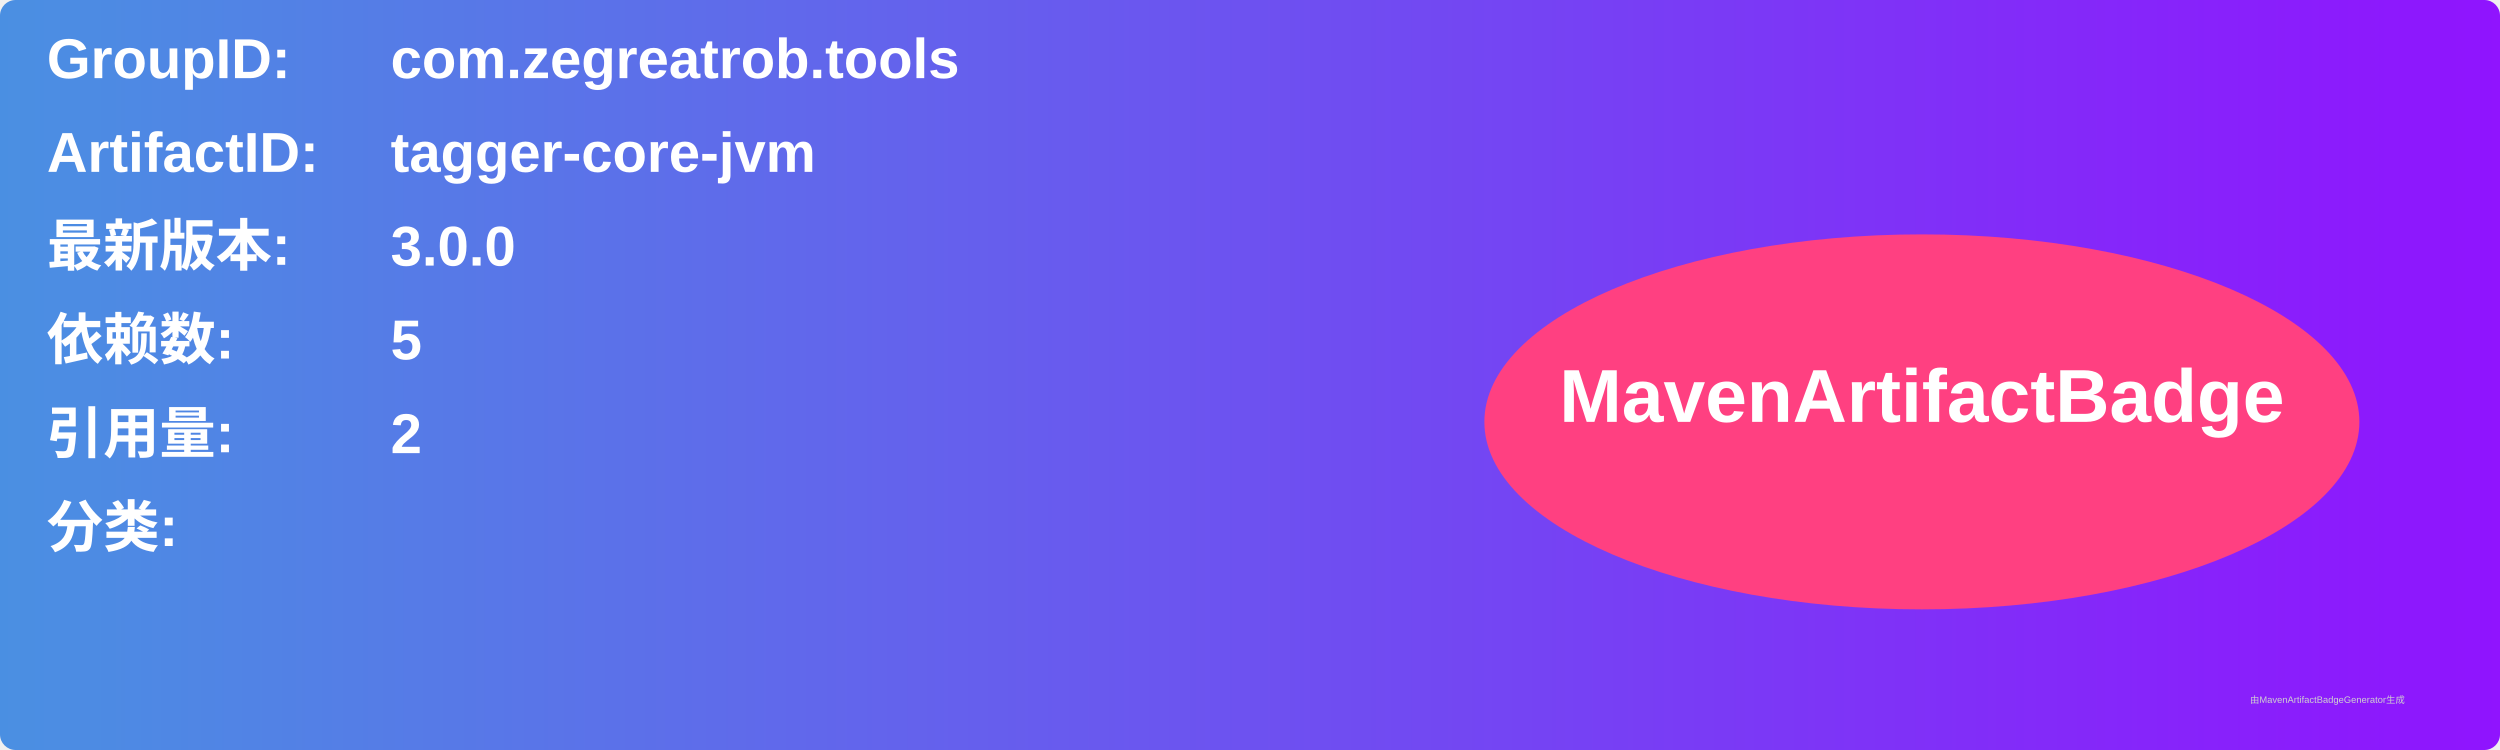
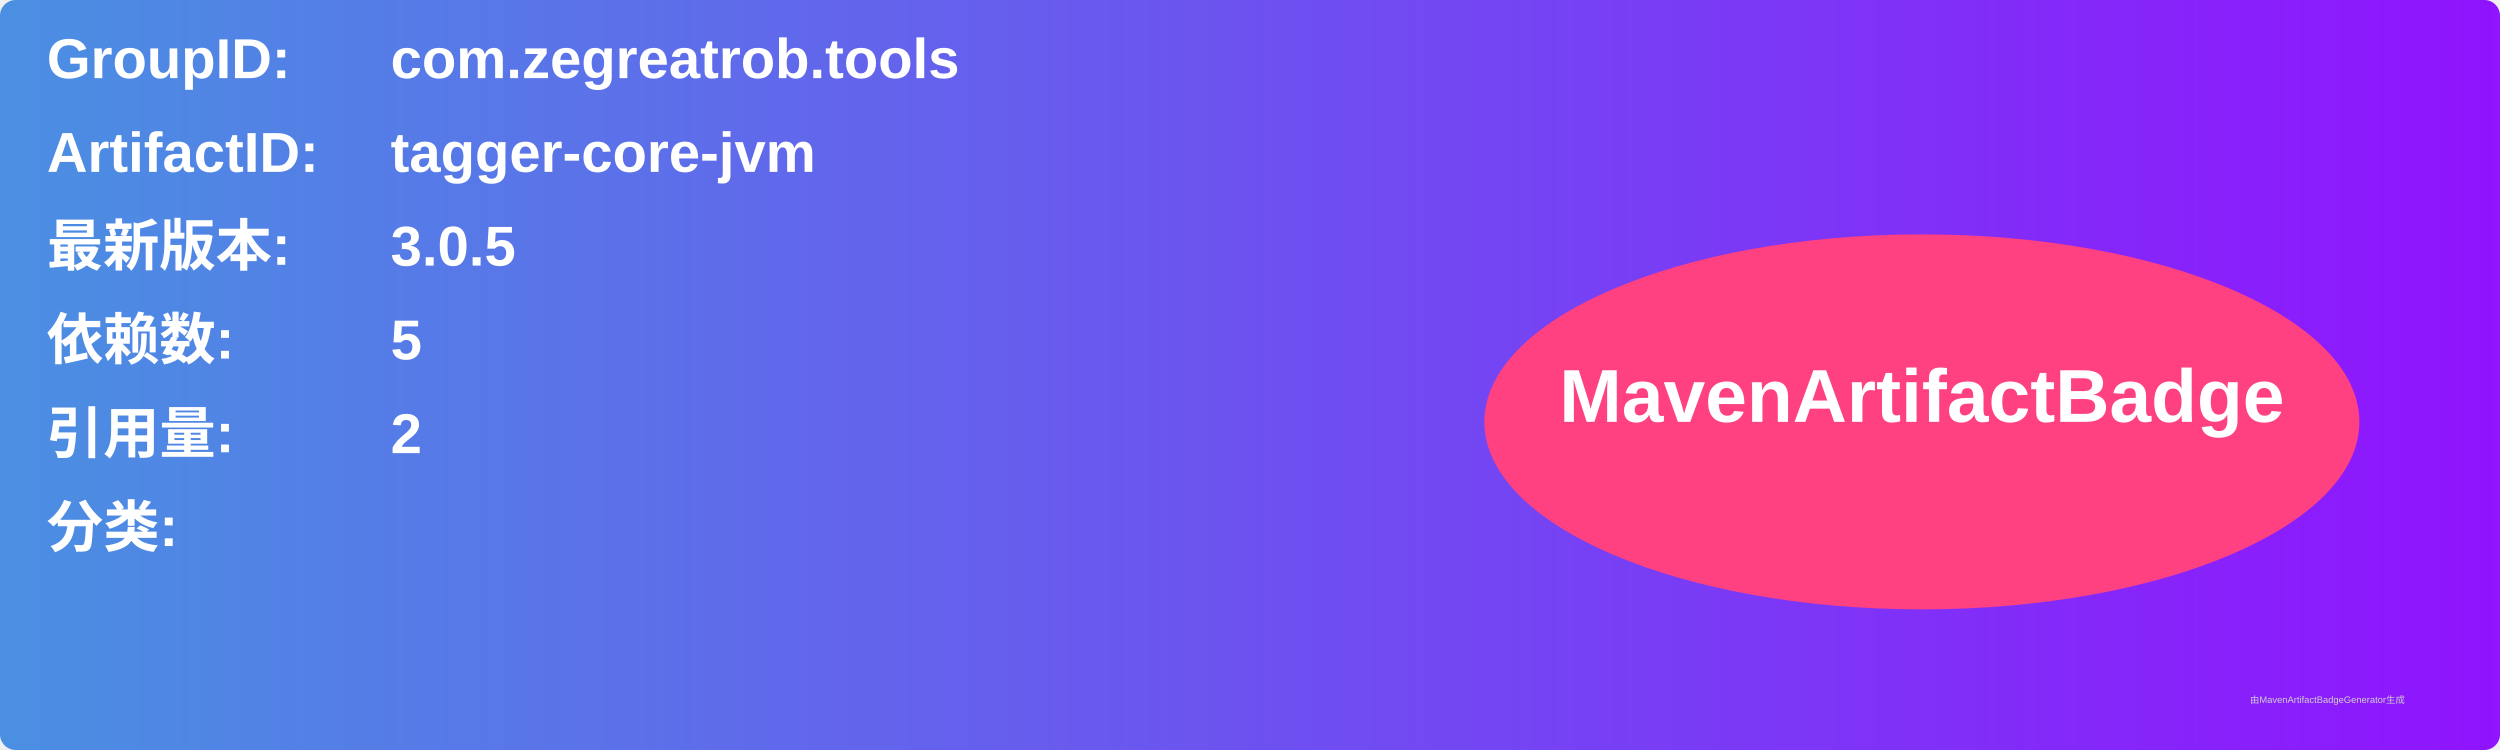
<svg xmlns="http://www.w3.org/2000/svg" width="800" height="240" viewBox="0 0 800 240">
  <linearGradient id="grad" x1="0%" y1="0%" x2="100%" y2="0%">
    <stop offset="0%" stop-color="#4a90e2" />
    <stop offset="100%" stop-color="#9013fe" />
  </linearGradient>
  <rect width="100%" height="100%" rx="5" ry="5" fill="url(#grad)" />
  <g transform="translate(15, 15)">
    <text x="0" y="10" font-family="Arial" font-size="18" fill="white" font-weight="bold" width="260">GroupID:</text>
    <text x="110" y="10" font-family="Arial" font-size="18" fill="white" font-weight="bold" width="460">com.zegreatrob.tools</text>
    <text x="0" y="40" font-family="Arial" font-size="18" fill="white" font-weight="bold" width="260">ArtifactID:</text>
    <text x="110" y="40" font-family="Arial" font-size="18" fill="white" font-weight="bold" width="460">tagger-core-jvm</text>
    <text x="0" y="70" font-family="Arial" font-size="18" fill="white" font-weight="bold">最新版本:</text>
    <text x="110" y="70" font-family="Arial" font-size="18" fill="white" font-weight="bold">
-       <tspan font-weight="bold">3.0.0</tspan>
+       <tspan font-weight="bold">3.0.5</tspan>
    </text>
    <text x="0" y="100" font-family="Arial" font-size="18" fill="white" font-weight="bold">依赖数: </text>
    <text x="110" y="100" font-family="Arial" font-size="18" fill="white">
      <tspan font-weight="bold">5</tspan>
    </text>
    <text x="0" y="130" font-family="Arial" font-size="18" fill="white" font-weight="bold">引用量: </text>
    <text x="110" y="130" font-family="Arial" font-size="18" fill="white">
      <tspan font-weight="bold">2</tspan>
    </text>
    <text x="0" y="160" font-family="Arial" font-size="18" fill="white" font-weight="bold">分类:</text>
    <text x="10" y="190" font-family="Arial" font-size="10" fill="white">
      <tspan font-weight="bold" />
    </text>
    <ellipse cx="600" cy="120" rx="140" ry="60" fill="#ff4081" />
    <text x="600" y="120" text-anchor="middle" font-family="Arial" font-size="24" fill="white" font-weight="bold">MavenArtifactBadge</text>
  </g>
  <text x="720" y="225" font-family="Arial" font-size="3" fill="#d0d0d0">由MavenArtifactBadgeGenerator生成</text>
</svg>
